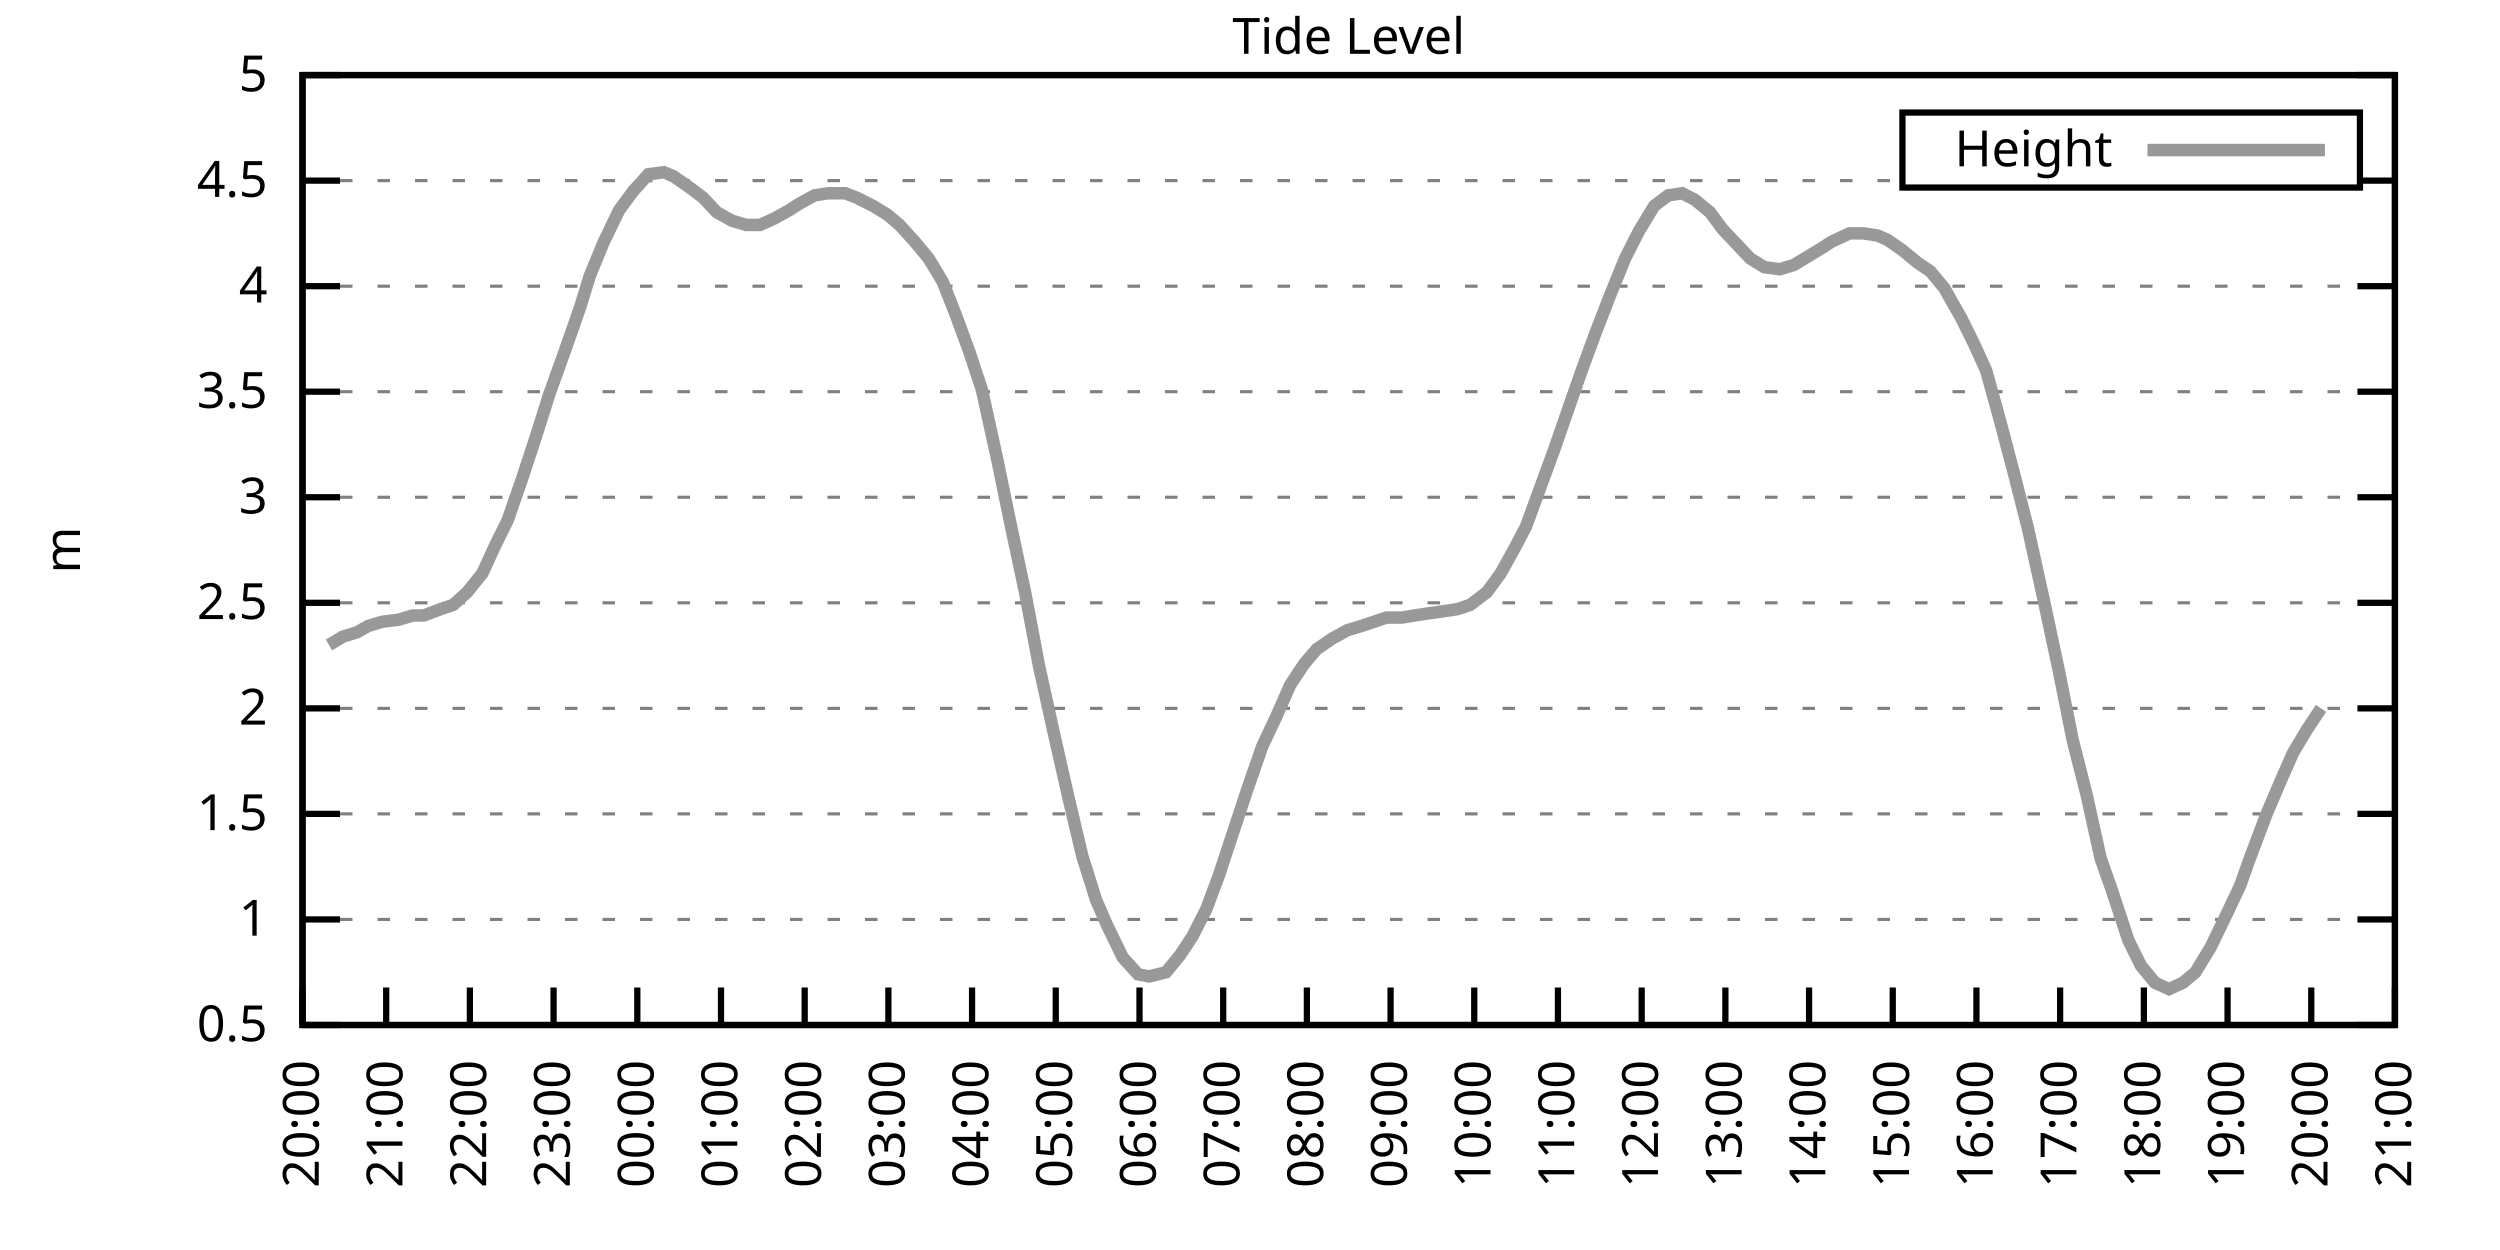
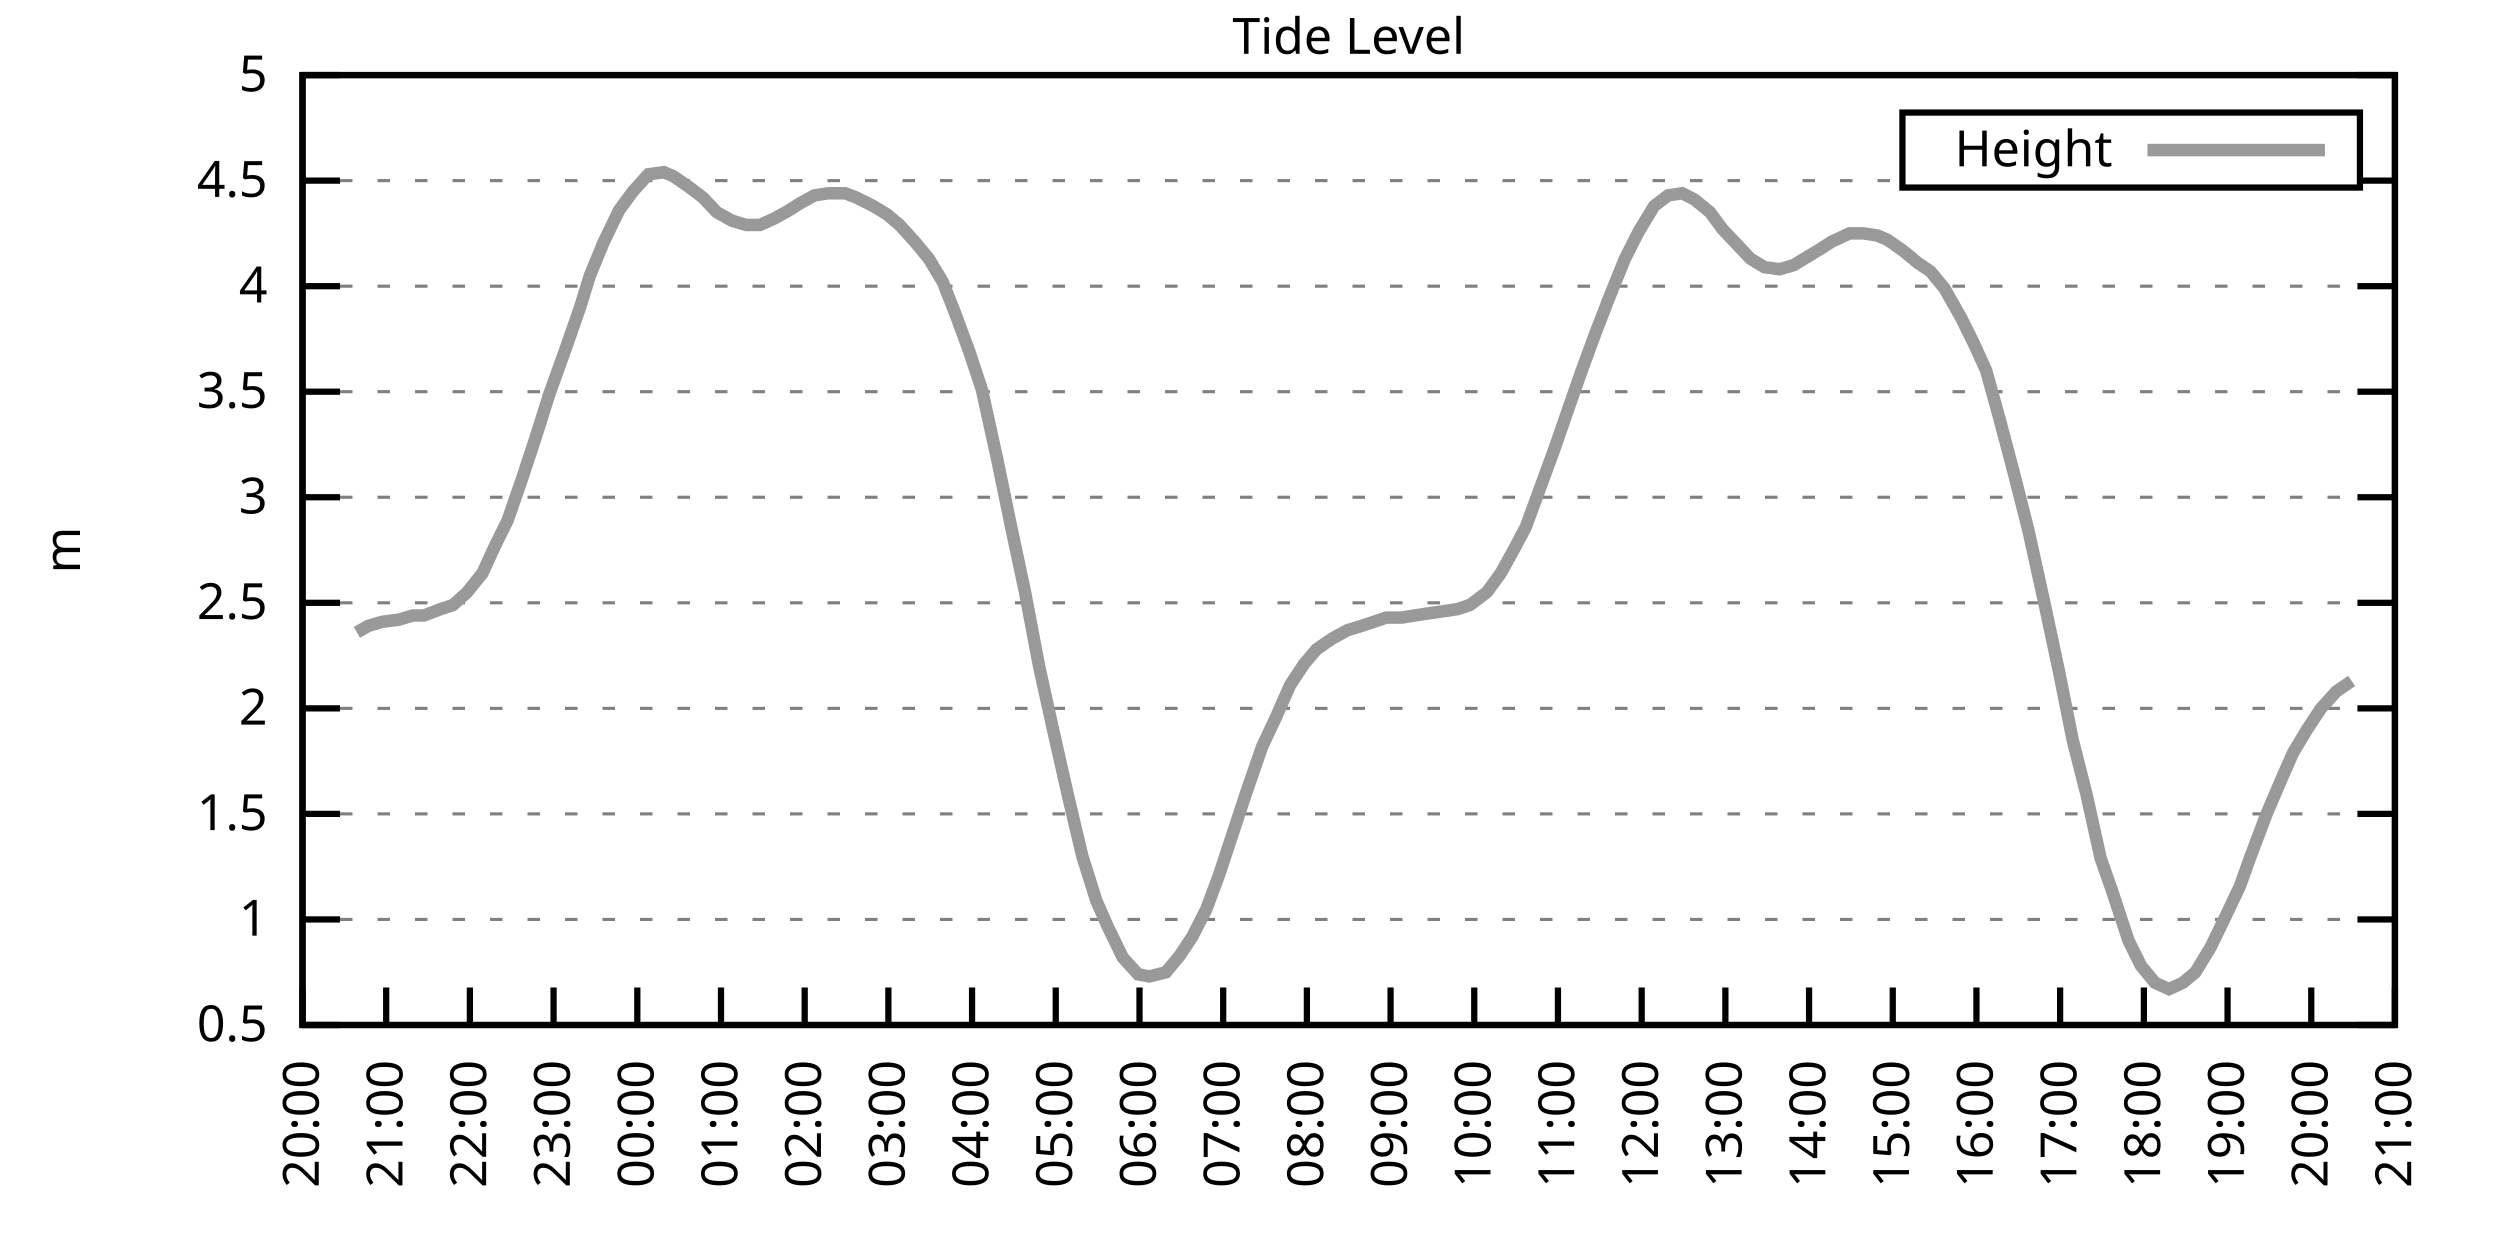
<svg xmlns="http://www.w3.org/2000/svg" xmlns:xlink="http://www.w3.org/1999/xlink" width="400" height="200" viewBox="0 0 400 200">
  <g id="gnuplot_canvas">
    <rect x="0" y="0" width="400" height="200" fill="none" />
    <defs>
      <circle id="gpDot" r="0.5" stroke-width="0.5" stroke="currentColor" />
      <path id="gpPt0" stroke-width="0.333" stroke="currentColor" d="M-1,0 h2 M0,-1 v2" />
      <path id="gpPt1" stroke-width="0.333" stroke="currentColor" d="M-1,-1 L1,1 M1,-1 L-1,1" />
      <path id="gpPt2" stroke-width="0.333" stroke="currentColor" d="M-1,0 L1,0 M0,-1 L0,1 M-1,-1 L1,1 M-1,1 L1,-1" />
      <rect id="gpPt3" stroke-width="0.333" stroke="currentColor" x="-1" y="-1" width="2" height="2" />
      <rect id="gpPt4" stroke-width="0.333" stroke="currentColor" fill="currentColor" x="-1" y="-1" width="2" height="2" />
      <circle id="gpPt5" stroke-width="0.333" stroke="currentColor" cx="0" cy="0" r="1" />
      <use xlink:href="#gpPt5" id="gpPt6" fill="currentColor" stroke="none" />
      <path id="gpPt7" stroke-width="0.333" stroke="currentColor" d="M0,-1.33 L-1.33,0.67 L1.33,0.67 z" />
      <use xlink:href="#gpPt7" id="gpPt8" fill="currentColor" stroke="none" />
      <use xlink:href="#gpPt7" id="gpPt9" stroke="currentColor" transform="rotate(180)" />
      <use xlink:href="#gpPt9" id="gpPt10" fill="currentColor" stroke="none" />
      <use xlink:href="#gpPt3" id="gpPt11" stroke="currentColor" transform="rotate(45)" />
      <use xlink:href="#gpPt11" id="gpPt12" fill="currentColor" stroke="none" />
      <path id="gpPt13" stroke-width="0.333" stroke="currentColor" d="M0,1.330 L1.265,0.411 L0.782,-1.067 L-0.782,-1.076 L-1.265,0.411 z" />
      <use xlink:href="#gpPt13" id="gpPt14" fill="currentColor" stroke="none" />
      <filter id="textbox" filterUnits="objectBoundingBox" x="0" y="0" height="1" width="1">
        <feFlood flood-color="white" flood-opacity="1" result="bgnd" />
        <feComposite in="SourceGraphic" in2="bgnd" operator="atop" />
      </filter>
      <filter id="greybox" filterUnits="objectBoundingBox" x="0" y="0" height="1" width="1">
        <feFlood flood-color="lightgrey" flood-opacity="1" result="grey" />
        <feComposite in="SourceGraphic" in2="grey" operator="atop" />
      </filter>
    </defs>
    <g fill="none" color="white" stroke="currentColor" stroke-width="1.00" stroke-linecap="butt" stroke-linejoin="miter">
</g>
    <g fill="none" color="black" stroke="currentColor" stroke-width="1.00" stroke-linecap="butt" stroke-linejoin="miter">
      <g stroke="none" shape-rendering="crispEdges">
        <polygon fill="rgb(255, 255, 255)" points="48.40,164.00 383.18,164.00 383.18,12.02 48.40,12.02 " />
      </g>
    </g>
    <g fill="none" color="black" stroke="currentColor" stroke-width="1.00" stroke-linecap="butt" stroke-linejoin="miter">
</g>
    <g fill="none" color="black" stroke="black" stroke-width="0.50" stroke-linecap="butt" stroke-linejoin="miter">
</g>
    <g fill="none" color="gray" stroke="currentColor" stroke-width="0.50" stroke-linecap="butt" stroke-linejoin="miter">
      <path stroke="gray" stroke-dasharray="2,4" class="gridline" d="M48.40,164.00 L383.19,164.00  " />
    </g>
    <g fill="none" color="gray" stroke="gray" stroke-width="1.00" stroke-linecap="butt" stroke-linejoin="miter">
</g>
    <g fill="none" color="black" stroke="currentColor" stroke-width="1.00" stroke-linecap="butt" stroke-linejoin="miter">
      <path stroke="black" d="M48.40,164.00 L54.40,164.00 M383.19,164.00 L377.19,164.00  " />
      <g transform="translate(42.80,166.60)" stroke="none" fill="black" font-family="Sans" font-size="8.00" text-anchor="end">
        <text>
          <tspan font-family="Sans"> 0.5</tspan>
        </text>
      </g>
    </g>
    <g fill="none" color="black" stroke="currentColor" stroke-width="1.00" stroke-linecap="butt" stroke-linejoin="miter">
</g>
    <g fill="none" color="black" stroke="black" stroke-width="0.50" stroke-linecap="butt" stroke-linejoin="miter">
</g>
    <g fill="none" color="gray" stroke="currentColor" stroke-width="0.50" stroke-linecap="butt" stroke-linejoin="miter">
      <path stroke="gray" stroke-dasharray="2,4" class="gridline" d="M48.40,147.11 L383.19,147.11  " />
    </g>
    <g fill="none" color="gray" stroke="gray" stroke-width="1.00" stroke-linecap="butt" stroke-linejoin="miter">
</g>
    <g fill="none" color="black" stroke="currentColor" stroke-width="1.00" stroke-linecap="butt" stroke-linejoin="miter">
      <path stroke="black" d="M48.40,147.11 L54.40,147.11 M383.19,147.11 L377.19,147.11  " />
      <g transform="translate(42.80,149.71)" stroke="none" fill="black" font-family="Sans" font-size="8.00" text-anchor="end">
        <text>
          <tspan font-family="Sans"> 1</tspan>
        </text>
      </g>
    </g>
    <g fill="none" color="black" stroke="currentColor" stroke-width="1.00" stroke-linecap="butt" stroke-linejoin="miter">
</g>
    <g fill="none" color="black" stroke="black" stroke-width="0.50" stroke-linecap="butt" stroke-linejoin="miter">
</g>
    <g fill="none" color="gray" stroke="currentColor" stroke-width="0.50" stroke-linecap="butt" stroke-linejoin="miter">
      <path stroke="gray" stroke-dasharray="2,4" class="gridline" d="M48.40,130.22 L383.19,130.22  " />
    </g>
    <g fill="none" color="gray" stroke="gray" stroke-width="1.00" stroke-linecap="butt" stroke-linejoin="miter">
</g>
    <g fill="none" color="black" stroke="currentColor" stroke-width="1.00" stroke-linecap="butt" stroke-linejoin="miter">
      <path stroke="black" d="M48.40,130.22 L54.40,130.22 M383.19,130.22 L377.19,130.22  " />
      <g transform="translate(42.80,132.82)" stroke="none" fill="black" font-family="Sans" font-size="8.00" text-anchor="end">
        <text>
          <tspan font-family="Sans"> 1.5</tspan>
        </text>
      </g>
    </g>
    <g fill="none" color="black" stroke="currentColor" stroke-width="1.00" stroke-linecap="butt" stroke-linejoin="miter">
</g>
    <g fill="none" color="black" stroke="black" stroke-width="0.50" stroke-linecap="butt" stroke-linejoin="miter">
</g>
    <g fill="none" color="gray" stroke="currentColor" stroke-width="0.50" stroke-linecap="butt" stroke-linejoin="miter">
      <path stroke="gray" stroke-dasharray="2,4" class="gridline" d="M48.40,113.34 L383.19,113.34  " />
    </g>
    <g fill="none" color="gray" stroke="gray" stroke-width="1.00" stroke-linecap="butt" stroke-linejoin="miter">
</g>
    <g fill="none" color="black" stroke="currentColor" stroke-width="1.00" stroke-linecap="butt" stroke-linejoin="miter">
      <path stroke="black" d="M48.40,113.34 L54.40,113.34 M383.19,113.34 L377.19,113.34  " />
      <g transform="translate(42.80,115.94)" stroke="none" fill="black" font-family="Sans" font-size="8.00" text-anchor="end">
        <text>
          <tspan font-family="Sans"> 2</tspan>
        </text>
      </g>
    </g>
    <g fill="none" color="black" stroke="currentColor" stroke-width="1.00" stroke-linecap="butt" stroke-linejoin="miter">
</g>
    <g fill="none" color="black" stroke="black" stroke-width="0.50" stroke-linecap="butt" stroke-linejoin="miter">
</g>
    <g fill="none" color="gray" stroke="currentColor" stroke-width="0.50" stroke-linecap="butt" stroke-linejoin="miter">
      <path stroke="gray" stroke-dasharray="2,4" class="gridline" d="M48.40,96.45 L383.19,96.45  " />
    </g>
    <g fill="none" color="gray" stroke="gray" stroke-width="1.00" stroke-linecap="butt" stroke-linejoin="miter">
</g>
    <g fill="none" color="black" stroke="currentColor" stroke-width="1.00" stroke-linecap="butt" stroke-linejoin="miter">
      <path stroke="black" d="M48.40,96.45 L54.40,96.45 M383.19,96.45 L377.19,96.45  " />
      <g transform="translate(42.80,99.05)" stroke="none" fill="black" font-family="Sans" font-size="8.00" text-anchor="end">
        <text>
          <tspan font-family="Sans"> 2.5</tspan>
        </text>
      </g>
    </g>
    <g fill="none" color="black" stroke="currentColor" stroke-width="1.00" stroke-linecap="butt" stroke-linejoin="miter">
</g>
    <g fill="none" color="black" stroke="black" stroke-width="0.50" stroke-linecap="butt" stroke-linejoin="miter">
</g>
    <g fill="none" color="gray" stroke="currentColor" stroke-width="0.50" stroke-linecap="butt" stroke-linejoin="miter">
      <path stroke="gray" stroke-dasharray="2,4" class="gridline" d="M48.40,79.56 L383.19,79.56  " />
    </g>
    <g fill="none" color="gray" stroke="gray" stroke-width="1.00" stroke-linecap="butt" stroke-linejoin="miter">
</g>
    <g fill="none" color="black" stroke="currentColor" stroke-width="1.00" stroke-linecap="butt" stroke-linejoin="miter">
      <path stroke="black" d="M48.40,79.56 L54.40,79.56 M383.19,79.56 L377.19,79.56  " />
      <g transform="translate(42.80,82.16)" stroke="none" fill="black" font-family="Sans" font-size="8.00" text-anchor="end">
        <text>
          <tspan font-family="Sans"> 3</tspan>
        </text>
      </g>
    </g>
    <g fill="none" color="black" stroke="currentColor" stroke-width="1.00" stroke-linecap="butt" stroke-linejoin="miter">
</g>
    <g fill="none" color="black" stroke="black" stroke-width="0.50" stroke-linecap="butt" stroke-linejoin="miter">
</g>
    <g fill="none" color="gray" stroke="currentColor" stroke-width="0.50" stroke-linecap="butt" stroke-linejoin="miter">
      <path stroke="gray" stroke-dasharray="2,4" class="gridline" d="M48.40,62.67 L383.19,62.67  " />
    </g>
    <g fill="none" color="gray" stroke="gray" stroke-width="1.00" stroke-linecap="butt" stroke-linejoin="miter">
</g>
    <g fill="none" color="black" stroke="currentColor" stroke-width="1.00" stroke-linecap="butt" stroke-linejoin="miter">
      <path stroke="black" d="M48.40,62.67 L54.40,62.67 M383.19,62.67 L377.19,62.67  " />
      <g transform="translate(42.80,65.27)" stroke="none" fill="black" font-family="Sans" font-size="8.00" text-anchor="end">
        <text>
          <tspan font-family="Sans"> 3.5</tspan>
        </text>
      </g>
    </g>
    <g fill="none" color="black" stroke="currentColor" stroke-width="1.00" stroke-linecap="butt" stroke-linejoin="miter">
</g>
    <g fill="none" color="black" stroke="black" stroke-width="0.50" stroke-linecap="butt" stroke-linejoin="miter">
</g>
    <g fill="none" color="gray" stroke="currentColor" stroke-width="0.50" stroke-linecap="butt" stroke-linejoin="miter">
      <path stroke="gray" stroke-dasharray="2,4" class="gridline" d="M48.40,45.79 L383.19,45.79  " />
    </g>
    <g fill="none" color="gray" stroke="gray" stroke-width="1.00" stroke-linecap="butt" stroke-linejoin="miter">
</g>
    <g fill="none" color="black" stroke="currentColor" stroke-width="1.00" stroke-linecap="butt" stroke-linejoin="miter">
      <path stroke="black" d="M48.40,45.79 L54.40,45.79 M383.19,45.79 L377.19,45.79  " />
      <g transform="translate(42.80,48.39)" stroke="none" fill="black" font-family="Sans" font-size="8.00" text-anchor="end">
        <text>
          <tspan font-family="Sans"> 4</tspan>
        </text>
      </g>
    </g>
    <g fill="none" color="black" stroke="currentColor" stroke-width="1.00" stroke-linecap="butt" stroke-linejoin="miter">
</g>
    <g fill="none" color="black" stroke="black" stroke-width="0.50" stroke-linecap="butt" stroke-linejoin="miter">
</g>
    <g fill="none" color="gray" stroke="currentColor" stroke-width="0.50" stroke-linecap="butt" stroke-linejoin="miter">
      <path stroke="gray" stroke-dasharray="2,4" class="gridline" d="M48.40,28.90 L304.39,28.90 M377.59,28.90 L383.19,28.90  " />
    </g>
    <g fill="none" color="gray" stroke="gray" stroke-width="1.00" stroke-linecap="butt" stroke-linejoin="miter">
</g>
    <g fill="none" color="black" stroke="currentColor" stroke-width="1.00" stroke-linecap="butt" stroke-linejoin="miter">
      <path stroke="black" d="M48.40,28.90 L54.40,28.90 M383.19,28.90 L377.19,28.90  " />
      <g transform="translate(42.80,31.50)" stroke="none" fill="black" font-family="Sans" font-size="8.00" text-anchor="end">
        <text>
          <tspan font-family="Sans"> 4.5</tspan>
        </text>
      </g>
    </g>
    <g fill="none" color="black" stroke="currentColor" stroke-width="1.00" stroke-linecap="butt" stroke-linejoin="miter">
</g>
    <g fill="none" color="black" stroke="black" stroke-width="0.50" stroke-linecap="butt" stroke-linejoin="miter">
</g>
    <g fill="none" color="gray" stroke="currentColor" stroke-width="0.50" stroke-linecap="butt" stroke-linejoin="miter">
      <path stroke="gray" stroke-dasharray="2,4" class="gridline" d="M48.40,12.01 L383.19,12.01  " />
    </g>
    <g fill="none" color="gray" stroke="gray" stroke-width="1.00" stroke-linecap="butt" stroke-linejoin="miter">
</g>
    <g fill="none" color="black" stroke="currentColor" stroke-width="1.00" stroke-linecap="butt" stroke-linejoin="miter">
      <path stroke="black" d="M48.40,12.01 L54.40,12.01 M383.19,12.01 L377.19,12.01  " />
      <g transform="translate(42.80,14.61)" stroke="none" fill="black" font-family="Sans" font-size="8.00" text-anchor="end">
        <text>
          <tspan font-family="Sans"> 5</tspan>
        </text>
      </g>
    </g>
    <g fill="none" color="black" stroke="currentColor" stroke-width="1.00" stroke-linecap="butt" stroke-linejoin="miter">
      <path stroke="black" d="M48.40,164.00 L48.40,158.00  " />
      <g transform="translate(51.00,169.60) rotate(270.00)" stroke="none" fill="black" font-family="Sans" font-size="8.00" text-anchor="end">
        <text>
          <tspan font-family="Sans">20:00</tspan>
        </text>
      </g>
    </g>
    <g fill="none" color="black" stroke="currentColor" stroke-width="1.00" stroke-linecap="butt" stroke-linejoin="miter">
      <path stroke="black" d="M61.79,164.00 L61.79,158.00  " />
      <g transform="translate(64.39,169.60) rotate(270.00)" stroke="none" fill="black" font-family="Sans" font-size="8.00" text-anchor="end">
        <text>
          <tspan font-family="Sans">21:00</tspan>
        </text>
      </g>
    </g>
    <g fill="none" color="black" stroke="currentColor" stroke-width="1.00" stroke-linecap="butt" stroke-linejoin="miter">
      <path stroke="black" d="M75.18,164.00 L75.18,158.00  " />
      <g transform="translate(77.78,169.60) rotate(270.00)" stroke="none" fill="black" font-family="Sans" font-size="8.00" text-anchor="end">
        <text>
          <tspan font-family="Sans">22:00</tspan>
        </text>
      </g>
    </g>
    <g fill="none" color="black" stroke="currentColor" stroke-width="1.00" stroke-linecap="butt" stroke-linejoin="miter">
      <path stroke="black" d="M88.57,164.00 L88.57,158.00  " />
      <g transform="translate(91.17,169.60) rotate(270.00)" stroke="none" fill="black" font-family="Sans" font-size="8.00" text-anchor="end">
        <text>
          <tspan font-family="Sans">23:00</tspan>
        </text>
      </g>
    </g>
    <g fill="none" color="black" stroke="currentColor" stroke-width="1.00" stroke-linecap="butt" stroke-linejoin="miter">
      <path stroke="black" d="M101.97,164.00 L101.97,158.00  " />
      <g transform="translate(104.57,169.60) rotate(270.00)" stroke="none" fill="black" font-family="Sans" font-size="8.00" text-anchor="end">
        <text>
          <tspan font-family="Sans">00:00</tspan>
        </text>
      </g>
    </g>
    <g fill="none" color="black" stroke="currentColor" stroke-width="1.00" stroke-linecap="butt" stroke-linejoin="miter">
      <path stroke="black" d="M115.36,164.00 L115.36,158.00  " />
      <g transform="translate(117.96,169.60) rotate(270.00)" stroke="none" fill="black" font-family="Sans" font-size="8.00" text-anchor="end">
        <text>
          <tspan font-family="Sans">01:00</tspan>
        </text>
      </g>
    </g>
    <g fill="none" color="black" stroke="currentColor" stroke-width="1.00" stroke-linecap="butt" stroke-linejoin="miter">
      <path stroke="black" d="M128.75,164.00 L128.75,158.00  " />
      <g transform="translate(131.35,169.60) rotate(270.00)" stroke="none" fill="black" font-family="Sans" font-size="8.00" text-anchor="end">
        <text>
          <tspan font-family="Sans">02:00</tspan>
        </text>
      </g>
    </g>
    <g fill="none" color="black" stroke="currentColor" stroke-width="1.00" stroke-linecap="butt" stroke-linejoin="miter">
      <path stroke="black" d="M142.14,164.00 L142.14,158.00  " />
      <g transform="translate(144.74,169.60) rotate(270.00)" stroke="none" fill="black" font-family="Sans" font-size="8.00" text-anchor="end">
        <text>
          <tspan font-family="Sans">03:00</tspan>
        </text>
      </g>
    </g>
    <g fill="none" color="black" stroke="currentColor" stroke-width="1.00" stroke-linecap="butt" stroke-linejoin="miter">
      <path stroke="black" d="M155.53,164.00 L155.53,158.00  " />
      <g transform="translate(158.13,169.60) rotate(270.00)" stroke="none" fill="black" font-family="Sans" font-size="8.00" text-anchor="end">
        <text>
          <tspan font-family="Sans">04:00</tspan>
        </text>
      </g>
    </g>
    <g fill="none" color="black" stroke="currentColor" stroke-width="1.00" stroke-linecap="butt" stroke-linejoin="miter">
      <path stroke="black" d="M168.92,164.00 L168.92,158.00  " />
      <g transform="translate(171.52,169.60) rotate(270.00)" stroke="none" fill="black" font-family="Sans" font-size="8.00" text-anchor="end">
        <text>
          <tspan font-family="Sans">05:00</tspan>
        </text>
      </g>
    </g>
    <g fill="none" color="black" stroke="currentColor" stroke-width="1.00" stroke-linecap="butt" stroke-linejoin="miter">
      <path stroke="black" d="M182.32,164.00 L182.32,158.00  " />
      <g transform="translate(184.92,169.60) rotate(270.00)" stroke="none" fill="black" font-family="Sans" font-size="8.00" text-anchor="end">
        <text>
          <tspan font-family="Sans">06:00</tspan>
        </text>
      </g>
    </g>
    <g fill="none" color="black" stroke="currentColor" stroke-width="1.00" stroke-linecap="butt" stroke-linejoin="miter">
      <path stroke="black" d="M195.71,164.00 L195.71,158.00  " />
      <g transform="translate(198.31,169.60) rotate(270.00)" stroke="none" fill="black" font-family="Sans" font-size="8.00" text-anchor="end">
        <text>
          <tspan font-family="Sans">07:00</tspan>
        </text>
      </g>
    </g>
    <g fill="none" color="black" stroke="currentColor" stroke-width="1.00" stroke-linecap="butt" stroke-linejoin="miter">
      <path stroke="black" d="M209.10,164.00 L209.10,158.00  " />
      <g transform="translate(211.70,169.60) rotate(270.00)" stroke="none" fill="black" font-family="Sans" font-size="8.00" text-anchor="end">
        <text>
          <tspan font-family="Sans">08:00</tspan>
        </text>
      </g>
    </g>
    <g fill="none" color="black" stroke="currentColor" stroke-width="1.00" stroke-linecap="butt" stroke-linejoin="miter">
      <path stroke="black" d="M222.49,164.00 L222.49,158.00  " />
      <g transform="translate(225.09,169.60) rotate(270.00)" stroke="none" fill="black" font-family="Sans" font-size="8.00" text-anchor="end">
        <text>
          <tspan font-family="Sans">09:00</tspan>
        </text>
      </g>
    </g>
    <g fill="none" color="black" stroke="currentColor" stroke-width="1.00" stroke-linecap="butt" stroke-linejoin="miter">
      <path stroke="black" d="M235.88,164.00 L235.88,158.00  " />
      <g transform="translate(238.48,169.60) rotate(270.00)" stroke="none" fill="black" font-family="Sans" font-size="8.00" text-anchor="end">
        <text>
          <tspan font-family="Sans">10:00</tspan>
        </text>
      </g>
    </g>
    <g fill="none" color="black" stroke="currentColor" stroke-width="1.00" stroke-linecap="butt" stroke-linejoin="miter">
      <path stroke="black" d="M249.27,164.00 L249.27,158.00  " />
      <g transform="translate(251.87,169.60) rotate(270.00)" stroke="none" fill="black" font-family="Sans" font-size="8.00" text-anchor="end">
        <text>
          <tspan font-family="Sans">11:00</tspan>
        </text>
      </g>
    </g>
    <g fill="none" color="black" stroke="currentColor" stroke-width="1.00" stroke-linecap="butt" stroke-linejoin="miter">
      <path stroke="black" d="M262.67,164.00 L262.67,158.00  " />
      <g transform="translate(265.27,169.60) rotate(270.00)" stroke="none" fill="black" font-family="Sans" font-size="8.00" text-anchor="end">
        <text>
          <tspan font-family="Sans">12:00</tspan>
        </text>
      </g>
    </g>
    <g fill="none" color="black" stroke="currentColor" stroke-width="1.00" stroke-linecap="butt" stroke-linejoin="miter">
      <path stroke="black" d="M276.06,164.00 L276.06,158.00  " />
      <g transform="translate(278.66,169.60) rotate(270.00)" stroke="none" fill="black" font-family="Sans" font-size="8.00" text-anchor="end">
        <text>
          <tspan font-family="Sans">13:00</tspan>
        </text>
      </g>
    </g>
    <g fill="none" color="black" stroke="currentColor" stroke-width="1.00" stroke-linecap="butt" stroke-linejoin="miter">
      <path stroke="black" d="M289.45,164.00 L289.45,158.00  " />
      <g transform="translate(292.05,169.60) rotate(270.00)" stroke="none" fill="black" font-family="Sans" font-size="8.00" text-anchor="end">
        <text>
          <tspan font-family="Sans">14:00</tspan>
        </text>
      </g>
    </g>
    <g fill="none" color="black" stroke="currentColor" stroke-width="1.00" stroke-linecap="butt" stroke-linejoin="miter">
      <path stroke="black" d="M302.84,164.00 L302.84,158.00  " />
      <g transform="translate(305.44,169.60) rotate(270.00)" stroke="none" fill="black" font-family="Sans" font-size="8.00" text-anchor="end">
        <text>
          <tspan font-family="Sans">15:00</tspan>
        </text>
      </g>
    </g>
    <g fill="none" color="black" stroke="currentColor" stroke-width="1.00" stroke-linecap="butt" stroke-linejoin="miter">
      <path stroke="black" d="M316.23,164.00 L316.23,158.00  " />
      <g transform="translate(318.83,169.60) rotate(270.00)" stroke="none" fill="black" font-family="Sans" font-size="8.00" text-anchor="end">
        <text>
          <tspan font-family="Sans">16:00</tspan>
        </text>
      </g>
    </g>
    <g fill="none" color="black" stroke="currentColor" stroke-width="1.00" stroke-linecap="butt" stroke-linejoin="miter">
      <path stroke="black" d="M329.62,164.00 L329.62,158.00  " />
      <g transform="translate(332.22,169.60) rotate(270.00)" stroke="none" fill="black" font-family="Sans" font-size="8.00" text-anchor="end">
        <text>
          <tspan font-family="Sans">17:00</tspan>
        </text>
      </g>
    </g>
    <g fill="none" color="black" stroke="currentColor" stroke-width="1.00" stroke-linecap="butt" stroke-linejoin="miter">
      <path stroke="black" d="M343.02,164.00 L343.02,158.00  " />
      <g transform="translate(345.62,169.60) rotate(270.00)" stroke="none" fill="black" font-family="Sans" font-size="8.00" text-anchor="end">
        <text>
          <tspan font-family="Sans">18:00</tspan>
        </text>
      </g>
    </g>
    <g fill="none" color="black" stroke="currentColor" stroke-width="1.00" stroke-linecap="butt" stroke-linejoin="miter">
      <path stroke="black" d="M356.41,164.00 L356.41,158.00  " />
      <g transform="translate(359.01,169.60) rotate(270.00)" stroke="none" fill="black" font-family="Sans" font-size="8.00" text-anchor="end">
        <text>
          <tspan font-family="Sans">19:00</tspan>
        </text>
      </g>
    </g>
    <g fill="none" color="black" stroke="currentColor" stroke-width="1.00" stroke-linecap="butt" stroke-linejoin="miter">
      <path stroke="black" d="M369.80,164.00 L369.80,158.00  " />
      <g transform="translate(372.40,169.60) rotate(270.00)" stroke="none" fill="black" font-family="Sans" font-size="8.00" text-anchor="end">
        <text>
          <tspan font-family="Sans">20:00</tspan>
        </text>
      </g>
    </g>
    <g fill="none" color="black" stroke="currentColor" stroke-width="1.00" stroke-linecap="butt" stroke-linejoin="miter">
      <path stroke="black" d="M383.19,164.00 L383.19,158.00  " />
      <g transform="translate(385.79,169.60) rotate(270.00)" stroke="none" fill="black" font-family="Sans" font-size="8.00" text-anchor="end">
        <text>
          <tspan font-family="Sans">21:00</tspan>
        </text>
      </g>
    </g>
    <g fill="none" color="black" stroke="currentColor" stroke-width="1.00" stroke-linecap="butt" stroke-linejoin="miter">
</g>
    <g fill="none" color="black" stroke="currentColor" stroke-width="1.00" stroke-linecap="butt" stroke-linejoin="miter">
      <path stroke="black" d="M48.40,12.01 L48.40,164.00 L383.19,164.00 L383.19,12.01 L48.40,12.01 Z  " />
    </g>
    <g fill="none" color="black" stroke="currentColor" stroke-width="1.00" stroke-linecap="butt" stroke-linejoin="miter">
</g>
    <g fill="none" color="black" stroke="currentColor" stroke-width="1.00" stroke-linecap="butt" stroke-linejoin="miter">
      <path stroke="black" d="M304.39,30.01 L304.39,18.01 L377.59,18.01 L377.59,30.01 L304.39,30.01 Z  " />
    </g>
    <g id="Tide_level_plot_1">
      <g fill="none" color="white" stroke="black" stroke-width="2.00" stroke-linecap="butt" stroke-linejoin="miter">
</g>
      <g fill="none" color="black" stroke="currentColor" stroke-width="2.00" stroke-linecap="butt" stroke-linejoin="miter">
        <g transform="translate(337.99,26.61)" stroke="none" fill="black" font-family="Sans" font-size="8.00" text-anchor="end">
          <text>
            <tspan font-family="Sans">Height</tspan>
          </text>
        </g>
      </g>
      <g fill="none" color="black" stroke="currentColor" stroke-width="2.00" stroke-linecap="butt" stroke-linejoin="miter">
-         <path stroke="rgb(153, 153, 153)" d="M343.59,24.01 L371.99,24.01 M52.64,103.20 L54.87,101.85 L57.10,101.18 L58.89,100.16 L61.12,99.49 L63.80,99.15   L66.03,98.48 L67.82,98.48 L70.50,97.46 L72.50,96.79 L74.74,94.76 L77.19,91.72 L79.20,87.33 L81.21,83.28   L83.44,76.86 L85.67,70.10 L87.91,63.01 L90.58,55.58 L92.82,49.16 L94.38,44.10 L96.61,38.69 L99.06,33.63   L101.30,30.59 L103.75,27.88 L106.21,27.55 L107.77,28.22 L110.22,29.91 L112.46,31.60 L114.69,33.96 L117.14,35.32   L119.38,35.99 L121.61,35.99 L123.84,34.98 L126.29,33.63 L127.86,32.61 L130.31,31.26 L132.54,30.92 L135.22,30.92   L137.01,31.60 L139.69,32.95 L141.92,34.30 L143.93,35.99 L146.38,38.69 L148.61,41.39 L150.85,45.11 L152.85,50.18   L155.09,56.26 L157.10,62.34 L159.55,73.48 L161.78,84.29 L164.01,94.76 L166.25,106.58 L168.48,116.71 L170.93,127.52   L173.17,136.98 L175.40,144.07 L177.18,148.13 L179.64,153.19 L182.09,155.89 L183.88,156.23 L186.56,155.56 L188.79,152.85   L190.80,149.81 L193.03,145.42 L195.04,140.02 L197.27,133.26 L199.50,126.51 L201.96,119.42 L204.19,114.69 L206.42,109.62   L208.65,106.24 L210.66,103.88 L213.12,102.19 L215.57,100.84 L217.80,100.16 L219.81,99.49 L221.82,98.81 L224.28,98.81   L226.29,98.48 L228.52,98.14 L230.97,97.80 L233.20,97.46 L235.21,96.79 L237.89,94.76 L240.12,91.72 L242.36,87.67   L244.14,84.29 L246.37,78.21 L248.60,72.13 L251.06,65.04 L253.07,59.30 L255.30,53.22 L257.53,47.47 L259.99,41.39   L262.22,37.00 L264.67,32.95 L266.91,31.26 L269.14,30.92 L271.15,31.94 L273.60,33.96 L275.61,36.67 L277.84,39.03   L280.07,41.39 L282.31,42.75 L284.76,43.08 L286.99,42.41 L289.23,41.06 L291.46,39.71 L293.02,38.69 L295.92,37.34   L298.15,37.34 L300.39,37.68 L301.95,38.35 L304.40,40.04 L306.86,42.07 L308.87,43.42 L311.10,46.12 L313.78,50.85   L315.79,54.90 L317.79,59.30 L320.03,67.40 L322.26,75.85 L324.49,84.63 L327.17,96.79 L329.40,107.26 L331.63,118.40   L333.86,127.18 L336.10,137.32 L337.88,142.38 L340.56,150.49 L342.57,154.54 L344.80,157.24 L347.03,158.26 L349.26,157.24   L351.27,155.56 L353.73,151.50 L356.18,146.44 L358.42,141.71 L359.98,137.32 L362.66,130.22 L365.11,124.48 L366.90,120.43   L369.13,116.71 L371.36,113.34  " />
+         <path stroke="rgb(153, 153, 153)" d="M343.59,24.01 L371.99,24.01 M57.10,101.18 L58.89,100.16 L61.12,99.49 L63.80,99.15 L66.03,98.48 L67.82,98.48   L70.50,97.46 L72.50,96.79 L74.74,94.76 L77.19,91.72 L79.20,87.33 L81.21,83.28 L83.44,76.86 L85.67,70.10   L87.91,63.01 L90.58,55.58 L92.82,49.16 L94.38,44.10 L96.61,38.69 L99.06,33.63 L101.30,30.59 L103.75,27.88   L106.21,27.55 L107.77,28.22 L110.22,29.91 L112.46,31.60 L114.69,33.96 L117.14,35.32 L119.38,35.99 L121.61,35.99   L123.84,34.98 L126.29,33.63 L127.86,32.61 L130.31,31.26 L132.54,30.92 L135.22,30.92 L137.01,31.60 L139.69,32.95   L141.92,34.30 L143.93,35.99 L146.38,38.69 L148.61,41.39 L150.85,45.11 L152.85,50.18 L155.09,56.26 L157.10,62.34   L159.55,73.48 L161.78,84.29 L164.01,94.76 L166.25,106.58 L168.48,116.71 L170.93,127.52 L173.17,136.98 L175.40,144.07   L177.18,148.13 L179.64,153.19 L182.09,155.89 L183.88,156.23 L186.56,155.56 L188.79,152.85 L190.80,149.81 L193.03,145.42   L195.04,140.02 L197.27,133.26 L199.50,126.51 L201.96,119.42 L204.19,114.69 L206.42,109.62 L208.65,106.24 L210.66,103.88   L213.12,102.19 L215.57,100.84 L217.80,100.16 L219.81,99.49 L221.82,98.81 L224.28,98.81 L226.29,98.48 L228.52,98.14   L230.97,97.80 L233.20,97.46 L235.21,96.79 L237.89,94.76 L240.12,91.72 L242.36,87.67 L244.14,84.29 L246.37,78.21   L248.60,72.13 L251.06,65.04 L253.07,59.30 L255.30,53.22 L257.53,47.47 L259.99,41.39 L262.22,37.00 L264.67,32.95   L266.91,31.26 L269.14,30.92 L271.15,31.94 L273.60,33.96 L275.61,36.67 L277.84,39.03 L280.07,41.39 L282.31,42.75   L284.76,43.08 L286.99,42.41 L289.23,41.06 L291.46,39.71 L293.02,38.69 L295.92,37.34 L298.15,37.34 L300.39,37.68   L301.95,38.35 L304.40,40.04 L306.86,42.07 L308.87,43.42 L311.10,46.12 L313.78,50.85 L315.79,54.90 L317.79,59.30   L320.03,67.40 L322.26,75.85 L324.49,84.63 L327.17,96.79 L329.40,107.26 L331.63,118.40 L333.86,127.18 L336.10,137.32   L337.88,142.38 L340.56,150.49 L342.57,154.54 L344.80,157.24 L347.03,158.26 L349.26,157.24 L351.27,155.56 L353.73,151.50   L356.18,146.44 L358.42,141.71 L359.98,137.32 L362.66,130.22 L365.11,124.48 L366.90,120.43 L369.13,116.71 L371.36,113.34   L373.82,110.63 L376.27,108.95  " />
      </g>
    </g>
    <g fill="none" color="black" stroke="currentColor" stroke-width="2.00" stroke-linecap="butt" stroke-linejoin="miter">
</g>
    <g fill="none" color="black" stroke="black" stroke-width="1.00" stroke-linecap="butt" stroke-linejoin="miter">
</g>
    <g fill="none" color="black" stroke="currentColor" stroke-width="1.00" stroke-linecap="butt" stroke-linejoin="miter">
      <path stroke="black" d="M48.40,12.01 L48.40,164.00 L383.19,164.00 L383.19,12.01 L48.40,12.01 Z  " />
      <g transform="translate(12.80,88.01) rotate(270.00)" stroke="none" fill="black" font-family="Sans" font-size="8.00" text-anchor="middle">
        <text>
          <tspan font-family="Sans">m</tspan>
        </text>
      </g>
    </g>
    <g fill="none" color="black" stroke="currentColor" stroke-width="1.00" stroke-linecap="butt" stroke-linejoin="miter">
</g>
    <g fill="none" color="black" stroke="currentColor" stroke-width="1.00" stroke-linecap="butt" stroke-linejoin="miter">
      <g transform="translate(215.79,8.61)" stroke="none" fill="black" font-family="Sans" font-size="8.00" text-anchor="middle">
        <text>
          <tspan font-family="Sans">Tide Level</tspan>
        </text>
      </g>
    </g>
    <g fill="none" color="black" stroke="currentColor" stroke-width="1.00" stroke-linecap="butt" stroke-linejoin="miter">
</g>
  </g>
</svg>
